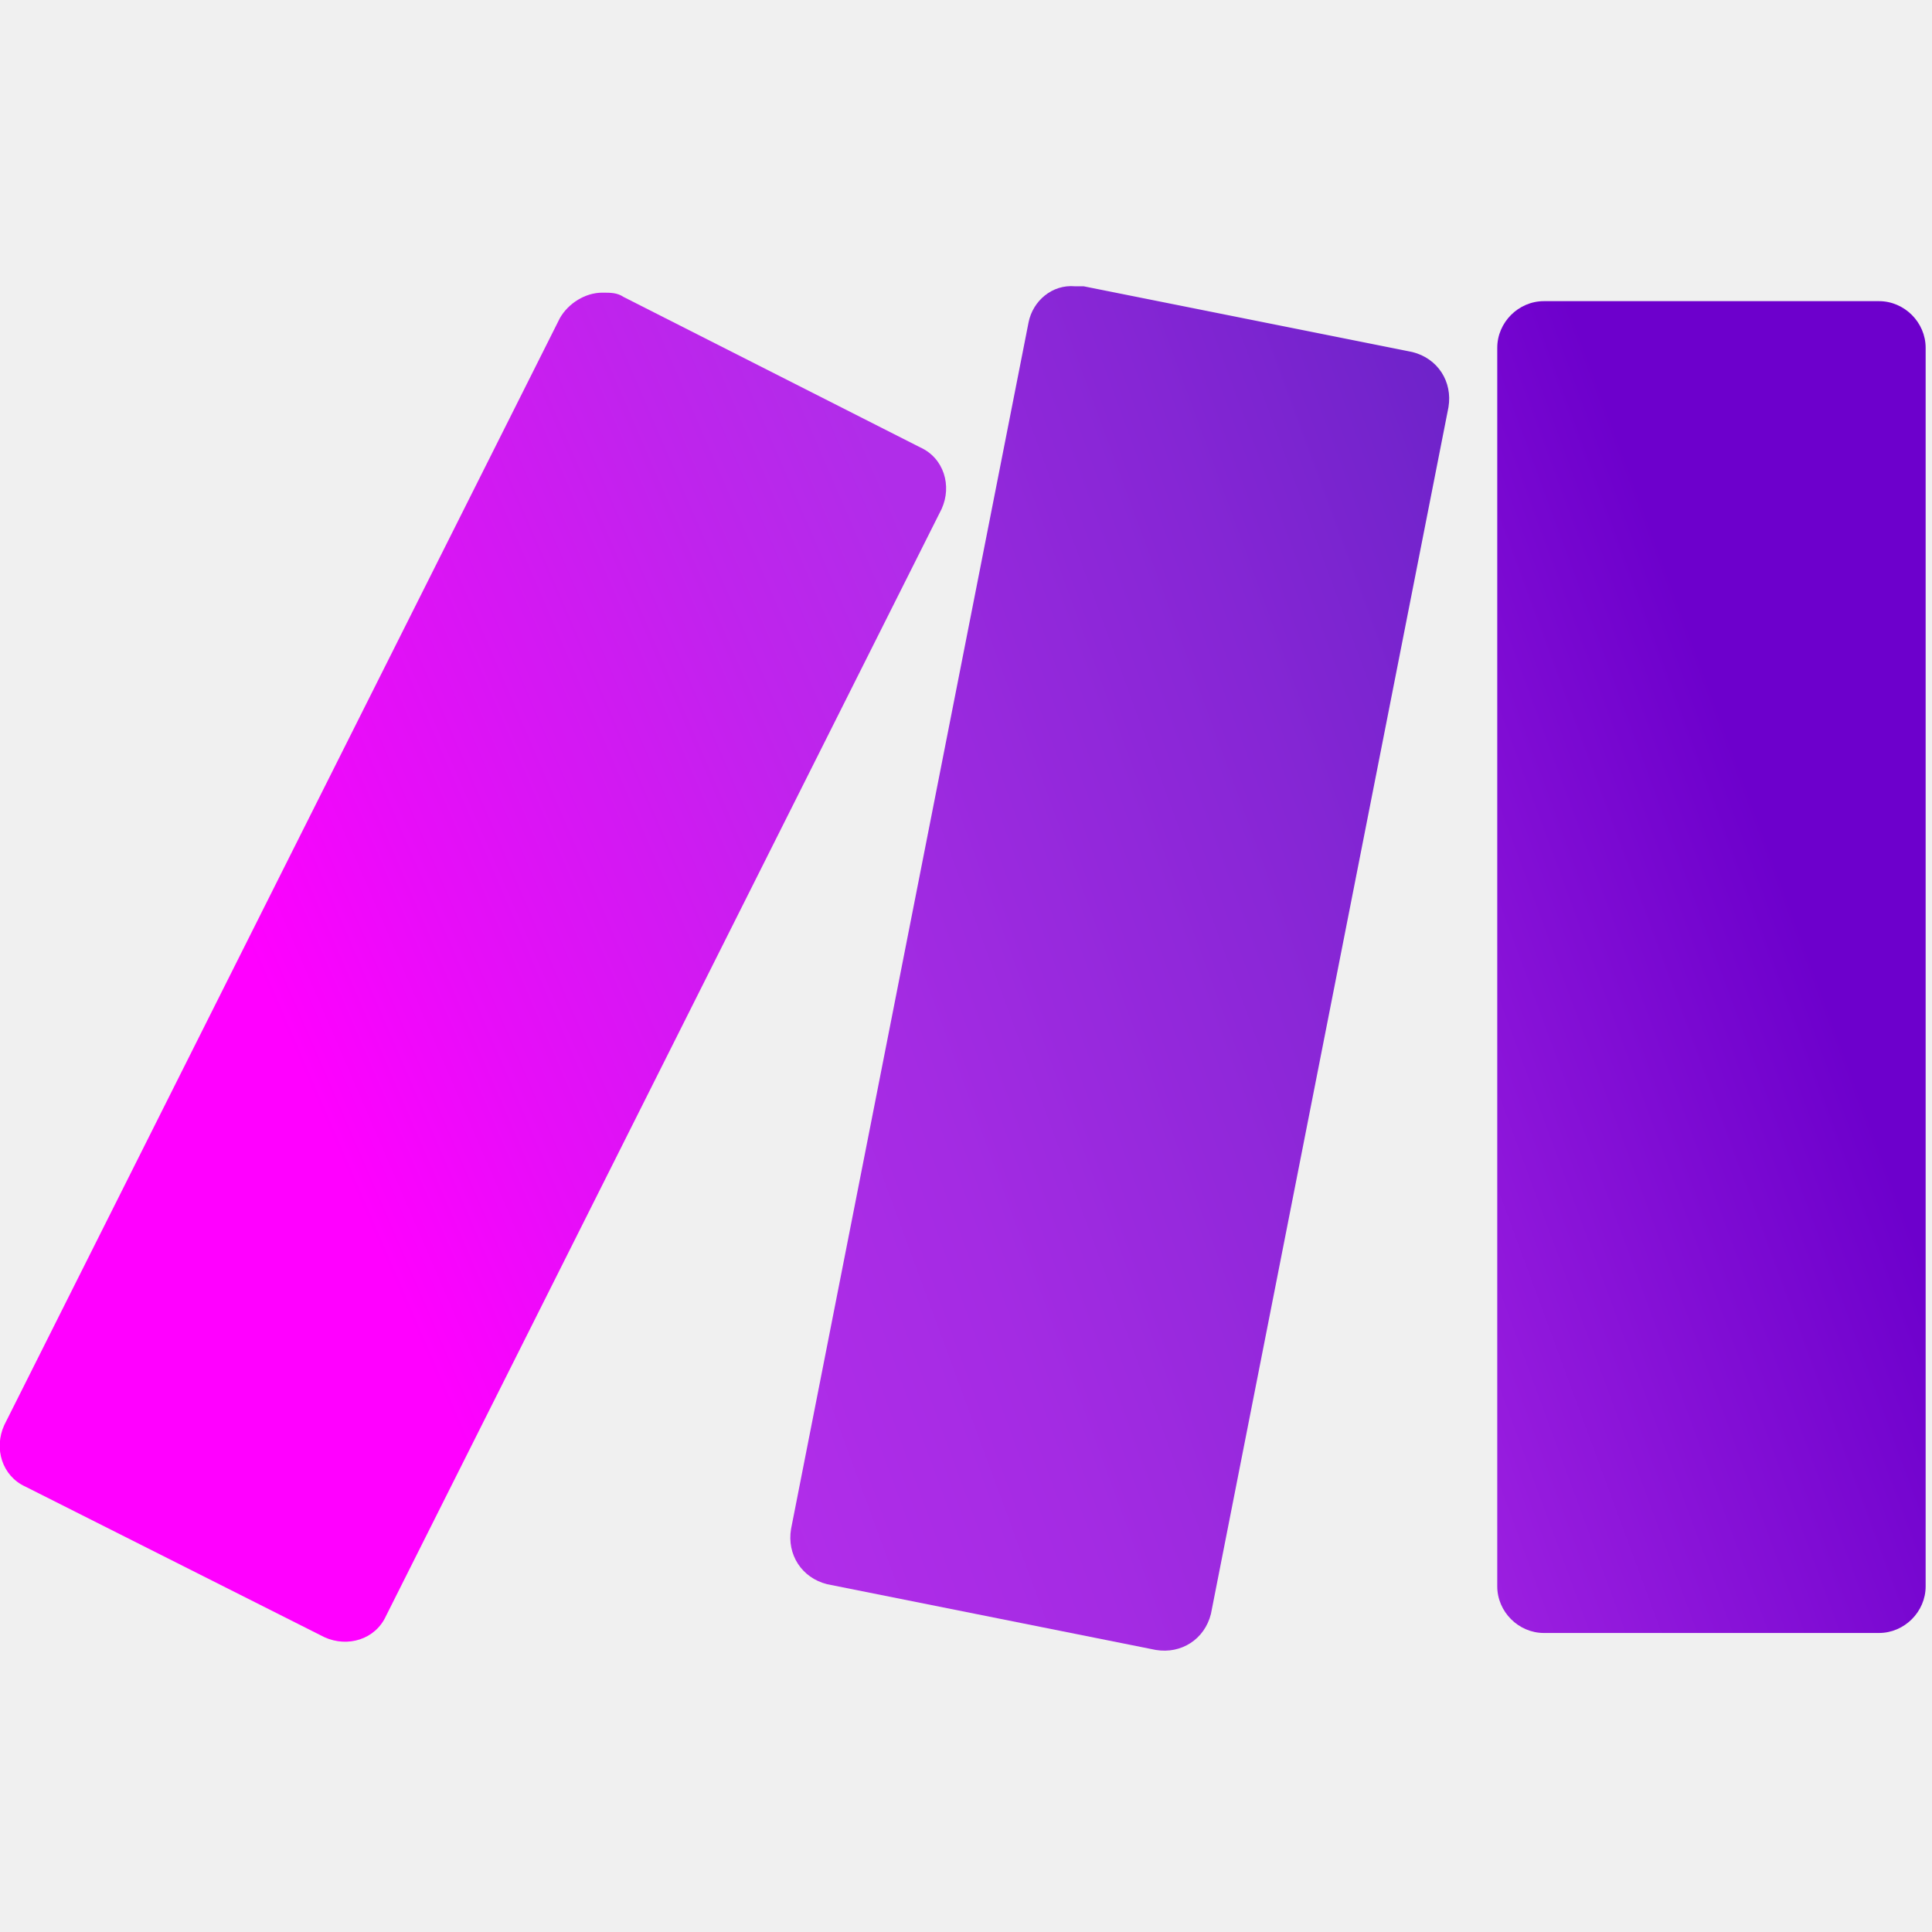
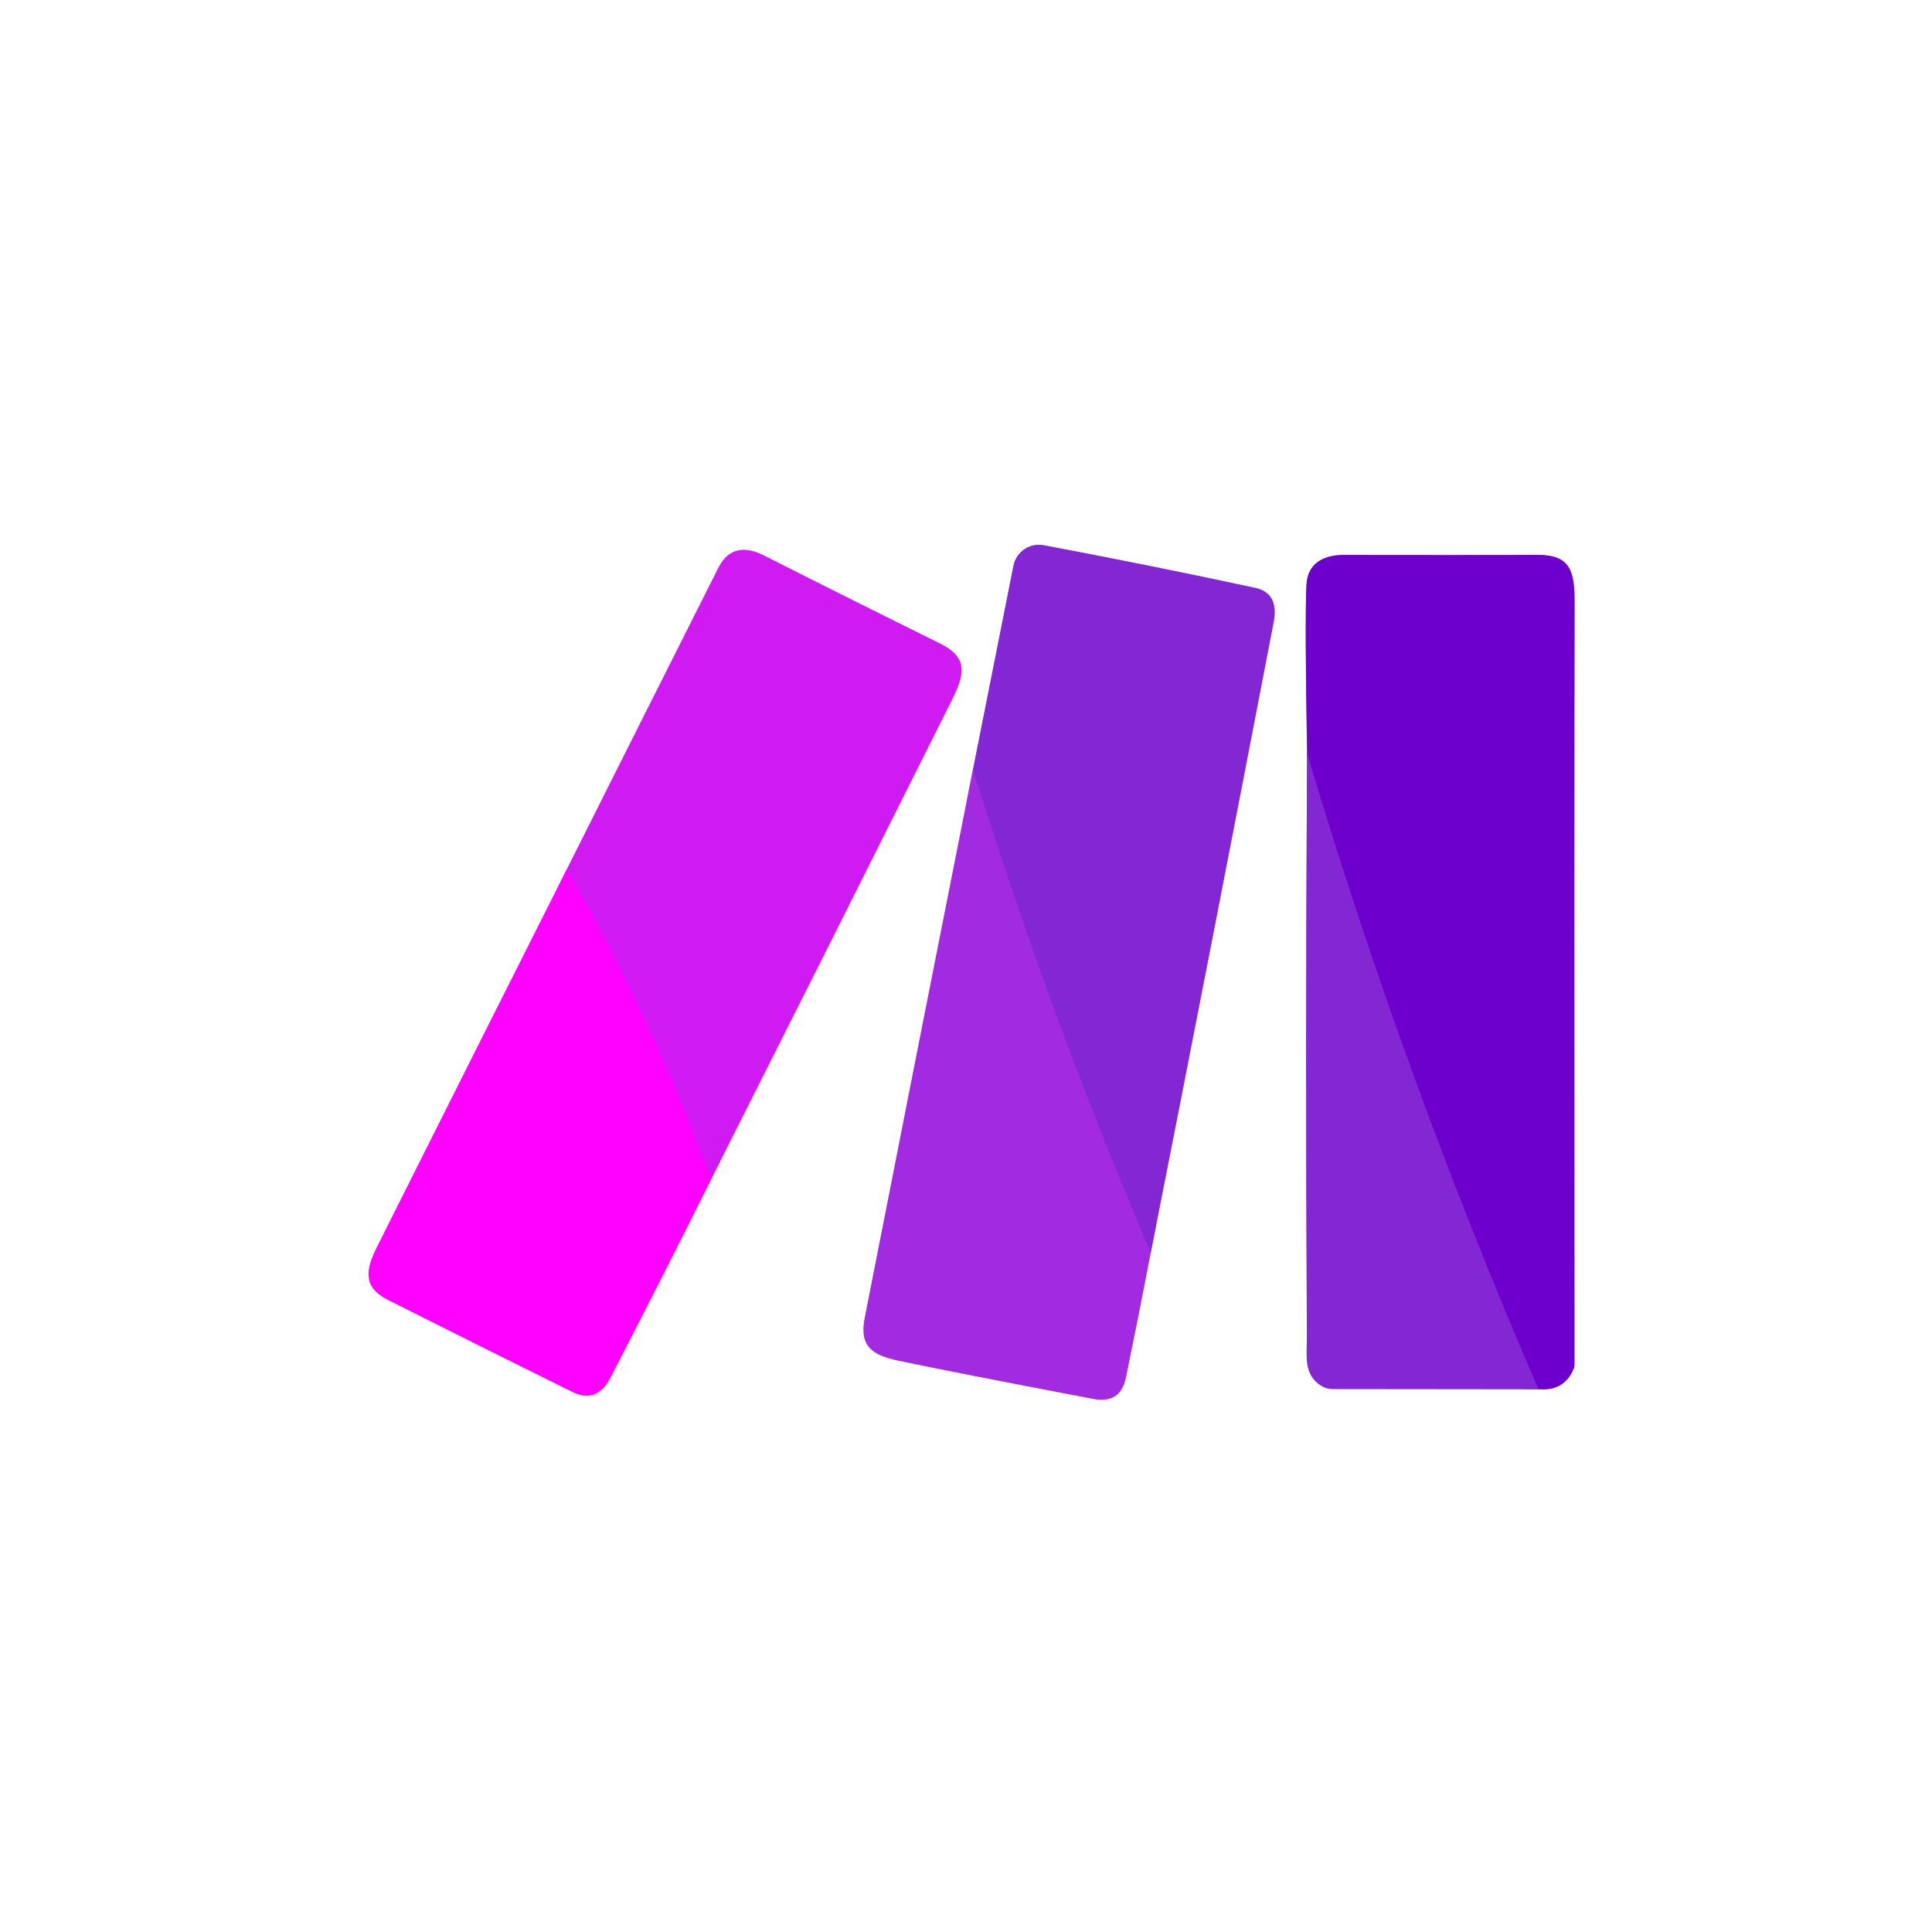
- <svg xmlns="http://www.w3.org/2000/svg" width="128" height="128" viewBox="0 0 128 128" fill="none">
-   <g clip-path="url(#clip0_240_6217)">
-     <mask id="mask0_240_6217" style="mask-type:luminance" maskUnits="userSpaceOnUse" x="99" y="19" width="29" height="90">
-       <path d="M102.288 19.952H124.487C126.173 19.952 127.579 21.357 127.579 23.043V105.098C127.579 106.784 126.173 108.189 124.487 108.189H102.288C100.602 108.189 99.197 106.784 99.197 105.098V23.043C99.197 21.357 100.602 19.952 102.288 19.952Z" fill="white" />
-     </mask>
-     <g mask="url(#mask0_240_6217)">
-       <path d="M70.674 30.63L124.206 10.819L156.242 97.651L102.709 117.322L70.674 30.63Z" fill="url(#paint0_linear_240_6217)" />
-     </g>
-     <mask id="mask1_240_6217" style="mask-type:luminance" maskUnits="userSpaceOnUse" x="-1" y="19" width="64" height="90">
-       <path d="M37.093 21.076L0.281 94.419C-0.422 95.965 0.14 97.791 1.686 98.494L21.497 108.47C23.043 109.172 24.869 108.61 25.572 107.065L62.384 33.721C63.087 32.176 62.525 30.349 60.979 29.646L41.308 19.671C40.887 19.39 40.465 19.39 39.903 19.39C38.779 19.39 37.655 20.092 37.093 21.076Z" fill="white" />
-     </mask>
-     <g mask="url(#mask1_240_6217)">
-       <path d="M-33.159 33.581L53.251 -3.793L95.965 95.122L9.554 132.496L-33.159 33.581Z" fill="url(#paint1_linear_240_6217)" />
-     </g>
-     <mask id="mask2_240_6217" style="mask-type:luminance" maskUnits="userSpaceOnUse" x="52" y="18" width="45" height="92">
-       <path d="M68.145 21.357L52.408 101.304C52.127 102.99 53.111 104.535 54.797 104.957L76.575 109.313C78.261 109.594 79.807 108.61 80.228 106.924L95.965 26.977C96.246 25.291 95.262 23.745 93.576 23.324L71.798 18.968C71.657 18.968 71.376 18.968 71.236 18.968C69.69 18.827 68.426 19.951 68.145 21.357Z" fill="white" />
-     </mask>
-     <g mask="url(#mask2_240_6217)">
-       <path d="M22.621 29.646L91.047 4.496L125.611 98.775L57.326 123.925L22.621 29.646Z" fill="url(#paint2_linear_240_6217)" />
-     </g>
+ <svg xmlns="http://www.w3.org/2000/svg" version="1.1" viewBox="0.00 0.00 180.00 180.00" width="128" height="128">
+   <g stroke-width="2.00" fill="none" stroke-linecap="butt">
+     <path stroke="#d195f1" vector-effect="non-scaling-stroke" d="   M 90.65 71.70   Q 85.58 97.26 80.57 122.77   C 80.04 125.48 81.29 126.25 83.76 126.78   Q 88.64 127.81 101.86 130.33   Q 104.38 130.81 104.89 128.37   Q 106.09 122.56 107.21 116.71" />
+     <path stroke="#c193ea" vector-effect="non-scaling-stroke" d="   M 107.21 116.71   Q 113.01 87.36 118.66 57.98   Q 119.18 55.25 116.94 54.77   Q 107.02 52.64 97.25 50.80   A 2.43 2.42 -79.0 0 0 94.42 52.72   L 90.65 71.70" />
+     <path stroke="#9329db" vector-effect="non-scaling-stroke" d="   M 107.21 116.71   Q 97.78 94.64 90.65 71.70" />
+     <path stroke="#ff80ff" vector-effect="non-scaling-stroke" d="   M 52.80 81.01   Q 43.93 98.60 35.13 116.17   C 34.06 118.31 33.79 119.91 36.14 121.10   Q 44.27 125.20 53.32 129.67   Q 55.60 130.80 56.86 128.37   Q 61.67 119.07 66.25 109.88" />
+     <path stroke="#e78df9" vector-effect="non-scaling-stroke" d="   M 66.25 109.88   Q 77.53 87.52 88.65 65.29   C 89.89 62.81 90.24 61.28 87.57 59.95   Q 78.16 55.30 71.23 51.78   Q 68.26 50.27 66.93 52.91   Q 59.84 66.98 52.80 81.01" />
+     <path stroke="#e70ef9" vector-effect="non-scaling-stroke" d="   M 66.25 109.88   Q 60.74 94.78 52.80 81.01" />
+     <path stroke="#c193ea" vector-effect="non-scaling-stroke" d="   M 121.78 70.21   Q 121.60 97.42 121.76 124.52   C 121.77 126.30 121.41 128.08 123.12 129.12   A 1.99 1.93 -28.5 0 0 124.15 129.41   L 143.33 129.43" />
+     <path stroke="#b680e6" vector-effect="non-scaling-stroke" d="   M 143.33 129.43   Q 145.75 129.63 146.62 127.51   A 1.04 1.00 -35.6 0 0 146.69 127.14   Q 146.66 74.54 146.70 56.15   C 146.71 53.23 146.32 51.69 143.25 51.70   Q 134.58 51.73 125.27 51.70   C 123.32 51.69 121.82 52.46 121.72 54.50   Q 121.56 57.78 121.78 70.21" />
+     <path stroke="#7814d0" vector-effect="non-scaling-stroke" d="   M 143.33 129.43   Q 130.82 100.49 121.78 70.21" />
  </g>
-   <defs>
-     <linearGradient id="paint0_linear_240_6217" x1="71.601" y1="79.551" x2="131.557" y2="57.444" gradientUnits="userSpaceOnUse">
-       <stop stop-color="#B02DE9" />
-       <stop offset="0.02" stop-color="#B02DE9" />
-       <stop offset="0.8" stop-color="#6D00CC" />
-       <stop offset="1" stop-color="#6D00CC" />
-     </linearGradient>
-     <linearGradient id="paint1_linear_240_6217" x1="19.291" y1="69.575" x2="83.742" y2="41.711" gradientUnits="userSpaceOnUse">
-       <stop stop-color="#FF00FF" />
-       <stop offset="0.17" stop-color="#E90CF9" />
-       <stop offset="0.54" stop-color="#C023ED" />
-       <stop offset="0.73" stop-color="#B02DE9" />
-       <stop offset="1" stop-color="#B02DE9" />
-     </linearGradient>
-     <linearGradient id="paint2_linear_240_6217" x1="4.391" y1="89.923" x2="136.481" y2="41.297" gradientUnits="userSpaceOnUse">
-       <stop stop-color="#FF00FF" />
-       <stop offset="0.02" stop-color="#FF00FF" />
-       <stop offset="0.09" stop-color="#E90CF9" />
-       <stop offset="0.23" stop-color="#C023ED" />
-       <stop offset="0.3" stop-color="#B02DE9" />
-       <stop offset="0.42" stop-color="#A42BE3" />
-       <stop offset="0.63" stop-color="#8626D5" />
-       <stop offset="0.85" stop-color="#6021C3" />
-       <stop offset="1" stop-color="#6021C3" />
-     </linearGradient>
-     <clipPath id="clip0_240_6217">
-       <rect width="128" height="92.874" fill="white" transform="translate(0 17.563)" />
-     </clipPath>
-   </defs>
+   <path fill="#ffffff" d="   M 180.00 0.00   L 180.00 180.00   L 0.00 180.00   L 0.00 0.00   L 180.00 0.00   Z   M 90.65 71.70   Q 85.58 97.26 80.57 122.77   C 80.04 125.48 81.29 126.25 83.76 126.78   Q 88.64 127.81 101.86 130.33   Q 104.38 130.81 104.89 128.37   Q 106.09 122.56 107.21 116.71   Q 113.01 87.36 118.66 57.98   Q 119.18 55.25 116.94 54.77   Q 107.02 52.64 97.25 50.80   A 2.43 2.42 -79.0 0 0 94.42 52.72   L 90.65 71.70   Z   M 52.80 81.01   Q 43.93 98.60 35.13 116.17   C 34.06 118.31 33.79 119.91 36.14 121.10   Q 44.27 125.20 53.32 129.67   Q 55.60 130.80 56.86 128.37   Q 61.67 119.07 66.25 109.88   Q 77.53 87.52 88.65 65.29   C 89.89 62.81 90.24 61.28 87.57 59.95   Q 78.16 55.30 71.23 51.78   Q 68.26 50.27 66.93 52.91   Q 59.84 66.98 52.80 81.01   Z   M 121.78 70.21   Q 121.60 97.42 121.76 124.52   C 121.77 126.30 121.41 128.08 123.12 129.12   A 1.99 1.93 -28.5 0 0 124.15 129.41   L 143.33 129.43   Q 145.75 129.63 146.62 127.51   A 1.04 1.00 -35.6 0 0 146.69 127.14   Q 146.66 74.54 146.70 56.15   C 146.71 53.23 146.32 51.69 143.25 51.70   Q 134.58 51.73 125.27 51.70   C 123.32 51.69 121.82 52.46 121.72 54.50   Q 121.56 57.78 121.78 70.21   Z" />
+   <path fill="#8327d4" d="   M 107.21 116.71   Q 97.78 94.64 90.65 71.70   L 94.42 52.72   A 2.43 2.42 -79.0 0 1 97.25 50.80   Q 107.02 52.64 116.94 54.77   Q 119.18 55.25 118.66 57.98   Q 113.01 87.36 107.21 116.71   Z" />
+   <path fill="#cf1bf2" d="   M 66.25 109.88   Q 60.74 94.78 52.80 81.01   Q 59.84 66.98 66.93 52.91   Q 68.26 50.27 71.23 51.78   Q 78.16 55.30 87.57 59.95   C 90.24 61.28 89.89 62.81 88.65 65.29   Q 77.53 87.52 66.25 109.88   Z" />
+   <path fill="#6d00cc" d="   M 143.33 129.43   Q 130.82 100.49 121.78 70.21   Q 121.56 57.78 121.72 54.50   C 121.82 52.46 123.32 51.69 125.27 51.70   Q 134.58 51.73 143.25 51.70   C 146.32 51.69 146.71 53.23 146.70 56.15   Q 146.66 74.54 146.69 127.14   A 1.04 1.00 -35.6 0 1 146.62 127.51   Q 145.75 129.63 143.33 129.43   Z" />
+   <path fill="#8327d4" d="   M 143.33 129.43   L 124.15 129.41   A 1.99 1.93 -28.5 0 1 123.12 129.12   C 121.41 128.08 121.77 126.30 121.76 124.52   Q 121.60 97.42 121.78 70.21   Q 130.82 100.49 143.33 129.43   Z" />
+   <path fill="#a22be2" d="   M 90.65 71.70   Q 97.78 94.64 107.21 116.71   Q 106.09 122.56 104.89 128.37   Q 104.38 130.81 101.86 130.33   Q 88.64 127.81 83.76 126.78   C 81.29 126.25 80.04 125.48 80.57 122.77   Q 85.58 97.26 90.65 71.70   Z" />
+   <path fill="#fe00ff" d="   M 66.25 109.88   Q 61.67 119.07 56.86 128.37   Q 55.60 130.80 53.32 129.67   Q 44.27 125.20 36.14 121.10   C 33.79 119.91 34.06 118.31 35.13 116.17   Q 43.93 98.60 52.80 81.01   Q 60.74 94.78 66.25 109.88   Z" />
</svg>
